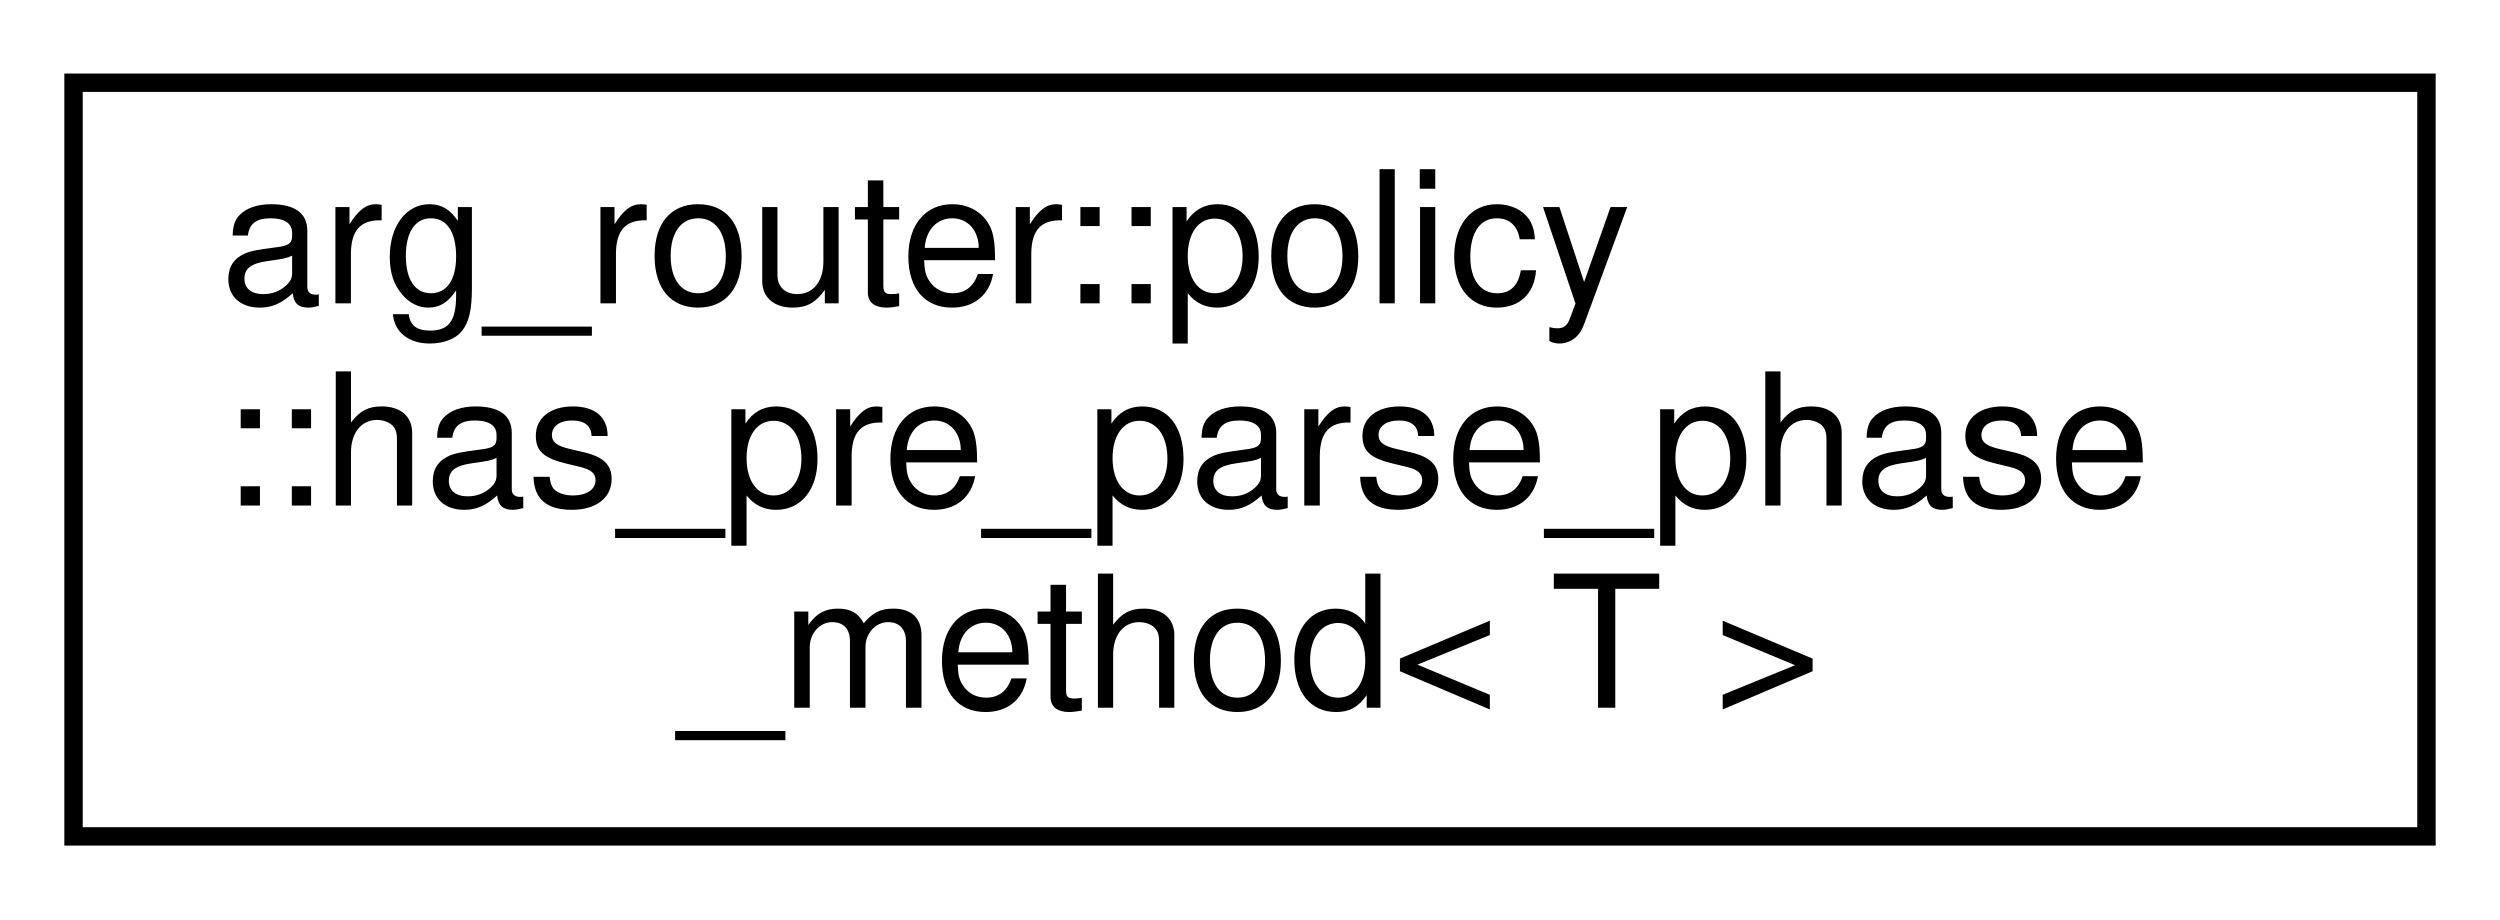
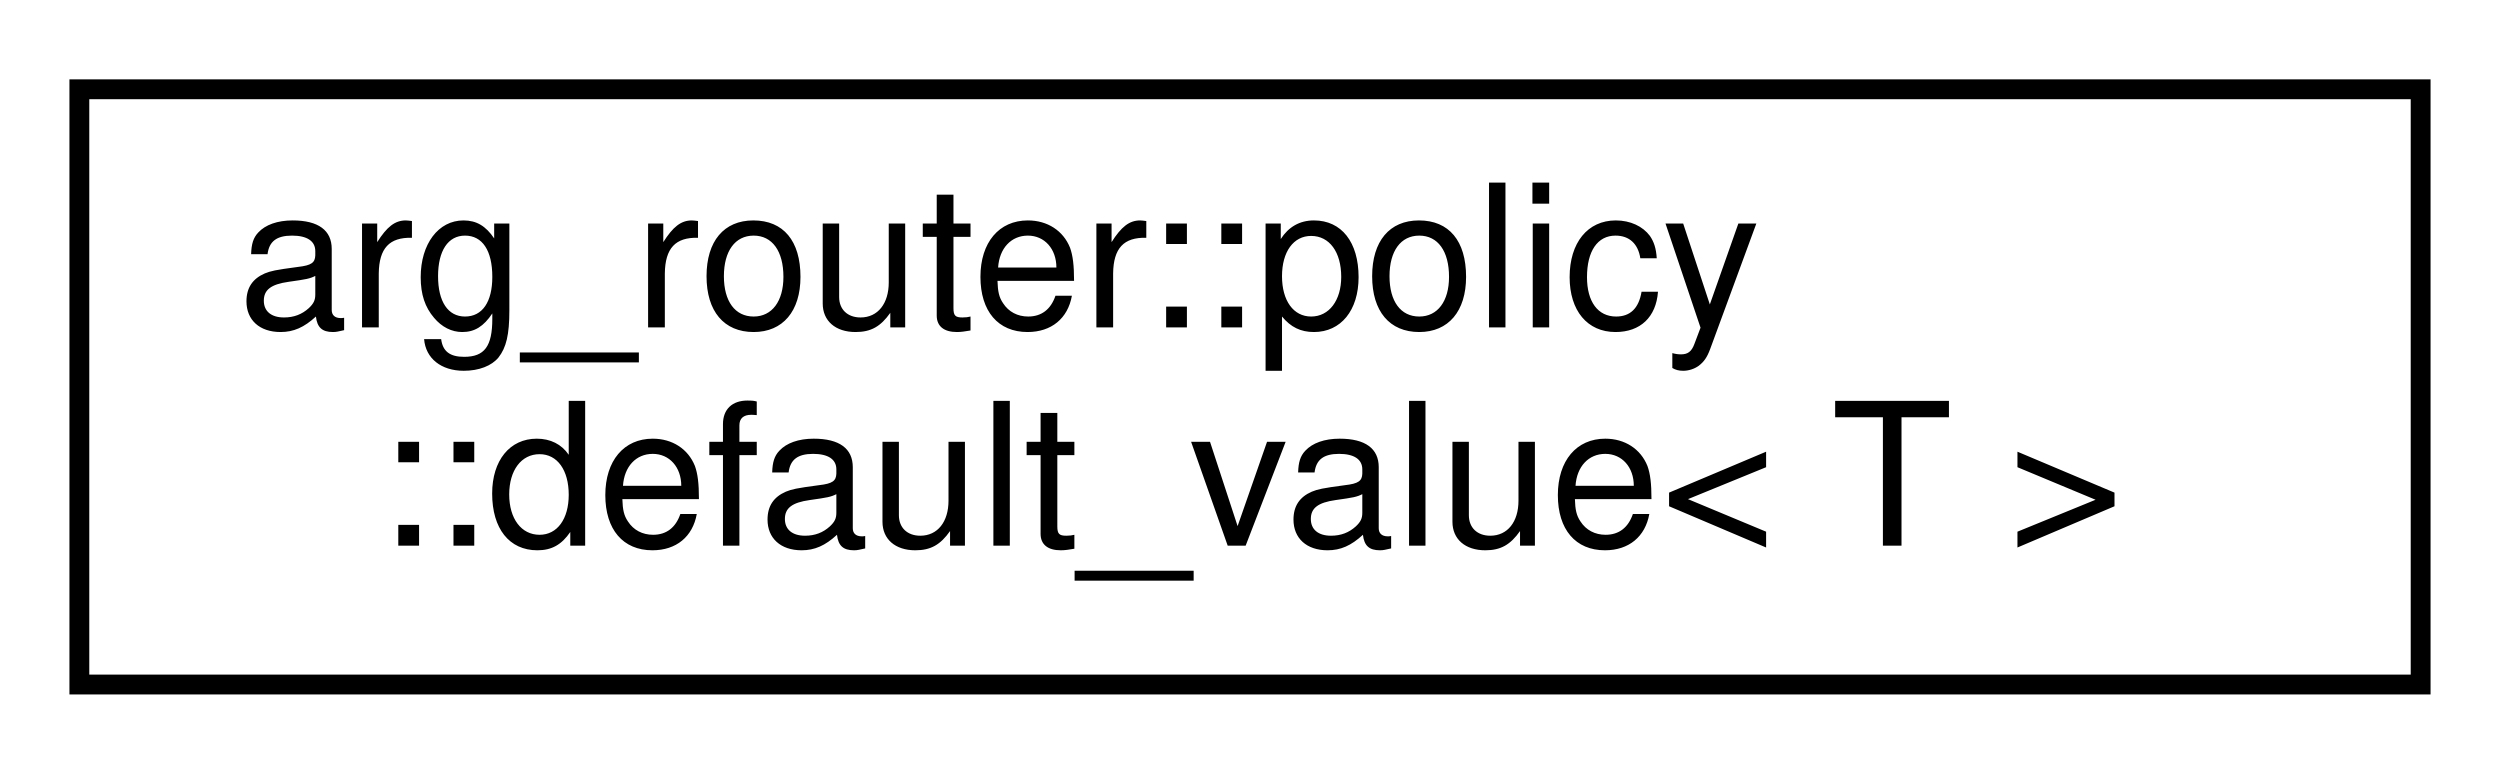
- <svg xmlns="http://www.w3.org/2000/svg" xmlns:xlink="http://www.w3.org/1999/xlink" width="136pt" height="50pt" viewBox="0.00 0.00 136.00 50.00">
-   <g id="graph0" class="graph" transform="scale(1 1) rotate(0) translate(4 46)">
+ <svg xmlns="http://www.w3.org/2000/svg" xmlns:xlink="http://www.w3.org/1999/xlink" width="126pt" height="39pt" viewBox="0.00 0.00 126.00 39.00">
+   <g id="graph0" class="graph" transform="scale(1 1) rotate(0) translate(4 35)">
    <g id="node1" class="node">
      <g id="a_node1">
-         <a xlink:href="structarg__router_1_1policy_1_1has__pre__parse__phase__method.html" target="_top" xlink:title=" ">
-           <polygon fill="none" stroke="black" points="0,-0.5 0,-41.5 128,-41.5 128,-0.5 0,-0.5" />
-           <text text-anchor="start" x="8" y="-29.5" font-family="Helvetica,sans-Serif" font-size="10.00">arg_router::policy</text>
-           <text text-anchor="start" x="8" y="-18.5" font-family="Helvetica,sans-Serif" font-size="10.00">::has_pre_parse_phase</text>
-           <text text-anchor="middle" x="64" y="-7.5" font-family="Helvetica,sans-Serif" font-size="10.00">_method&lt; T &gt;</text>
+         <a xlink:href="classarg__router_1_1policy_1_1default__value.html" target="_top" xlink:title=" ">
+           <polygon fill="none" stroke="black" points="0,-0.5 0,-30.5 118,-30.5 118,-0.5 0,-0.5" />
+           <text text-anchor="start" x="8" y="-18.5" font-family="Helvetica,sans-Serif" font-size="10.00">arg_router::policy</text>
+           <text text-anchor="middle" x="59" y="-7.5" font-family="Helvetica,sans-Serif" font-size="10.00">::default_value&lt; T &gt;</text>
        </a>
      </g>
    </g>
  </g>
</svg>
